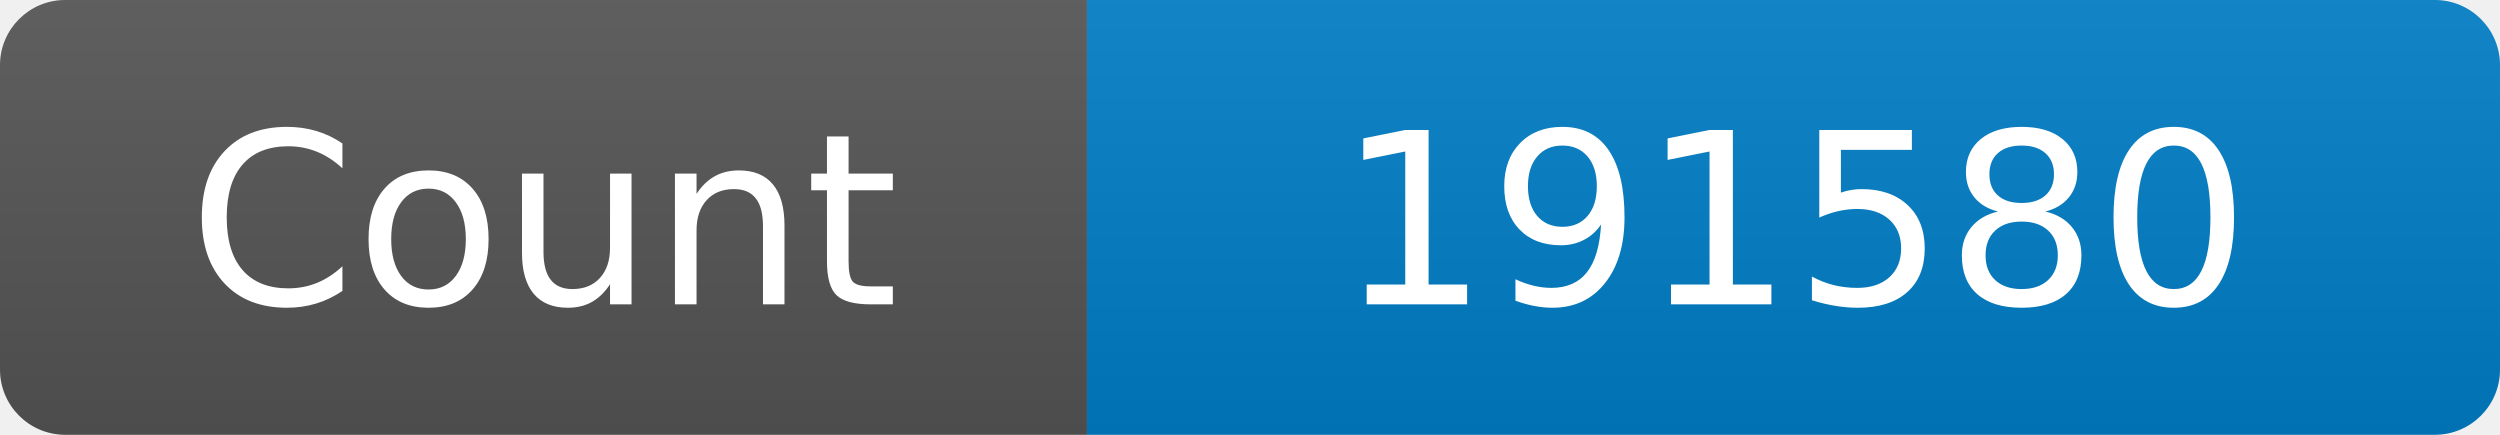
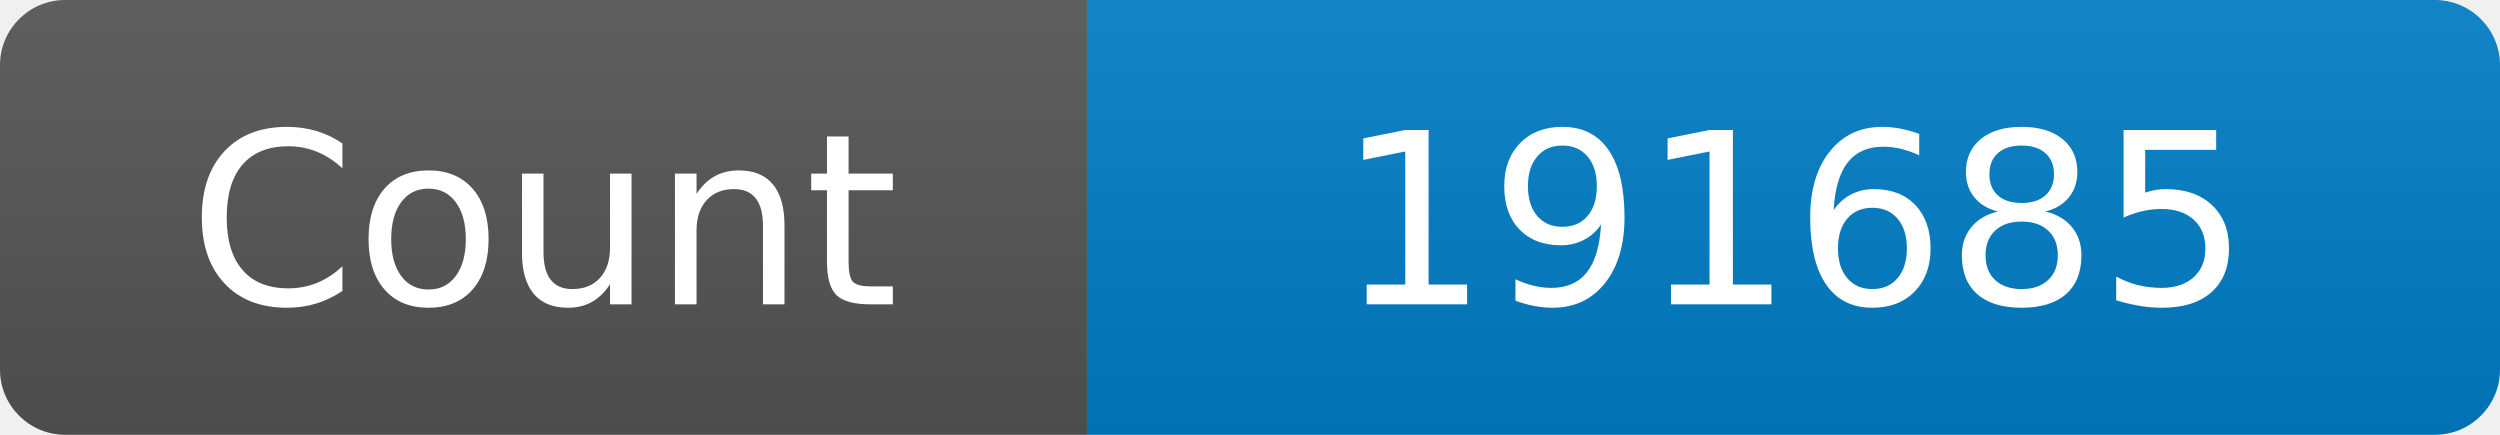
<svg xmlns="http://www.w3.org/2000/svg" width="115" height="20" role="img" aria-label="Maintained?: yes">
  <linearGradient id="s" x2="0" y2="100%">
    <stop offset="0" stop-color="#bbb" stop-opacity=".1" />
    <stop offset="1" stop-opacity=".1" />
  </linearGradient>
  <clipPath id="r">
    <rect width="115" height="20" rx="3" fill="#fff" />
  </clipPath>
  <g clip-path="url(#r)">
    <rect width="50" height="20" fill="#555" />
    <rect x="50" width="160" height="20" fill="#007ec6" />
    <rect width="115" height="20" fill="url(#s)" />
  </g>
  <g fill="#fff" text-anchor="middle" font-family="Verdana,Geneva,DejaVu Sans,sans-serif" font-size="110">
    <text x="250" y="140" transform="scale(.1)" fill="#fff">Count</text>
-     <text x="825" y="140" transform="scale(.1)" fill="#fff">191580</text>
+     <text x="825" y="140" transform="scale(.1)" fill="#fff">191685</text>
  </g>
</svg>
